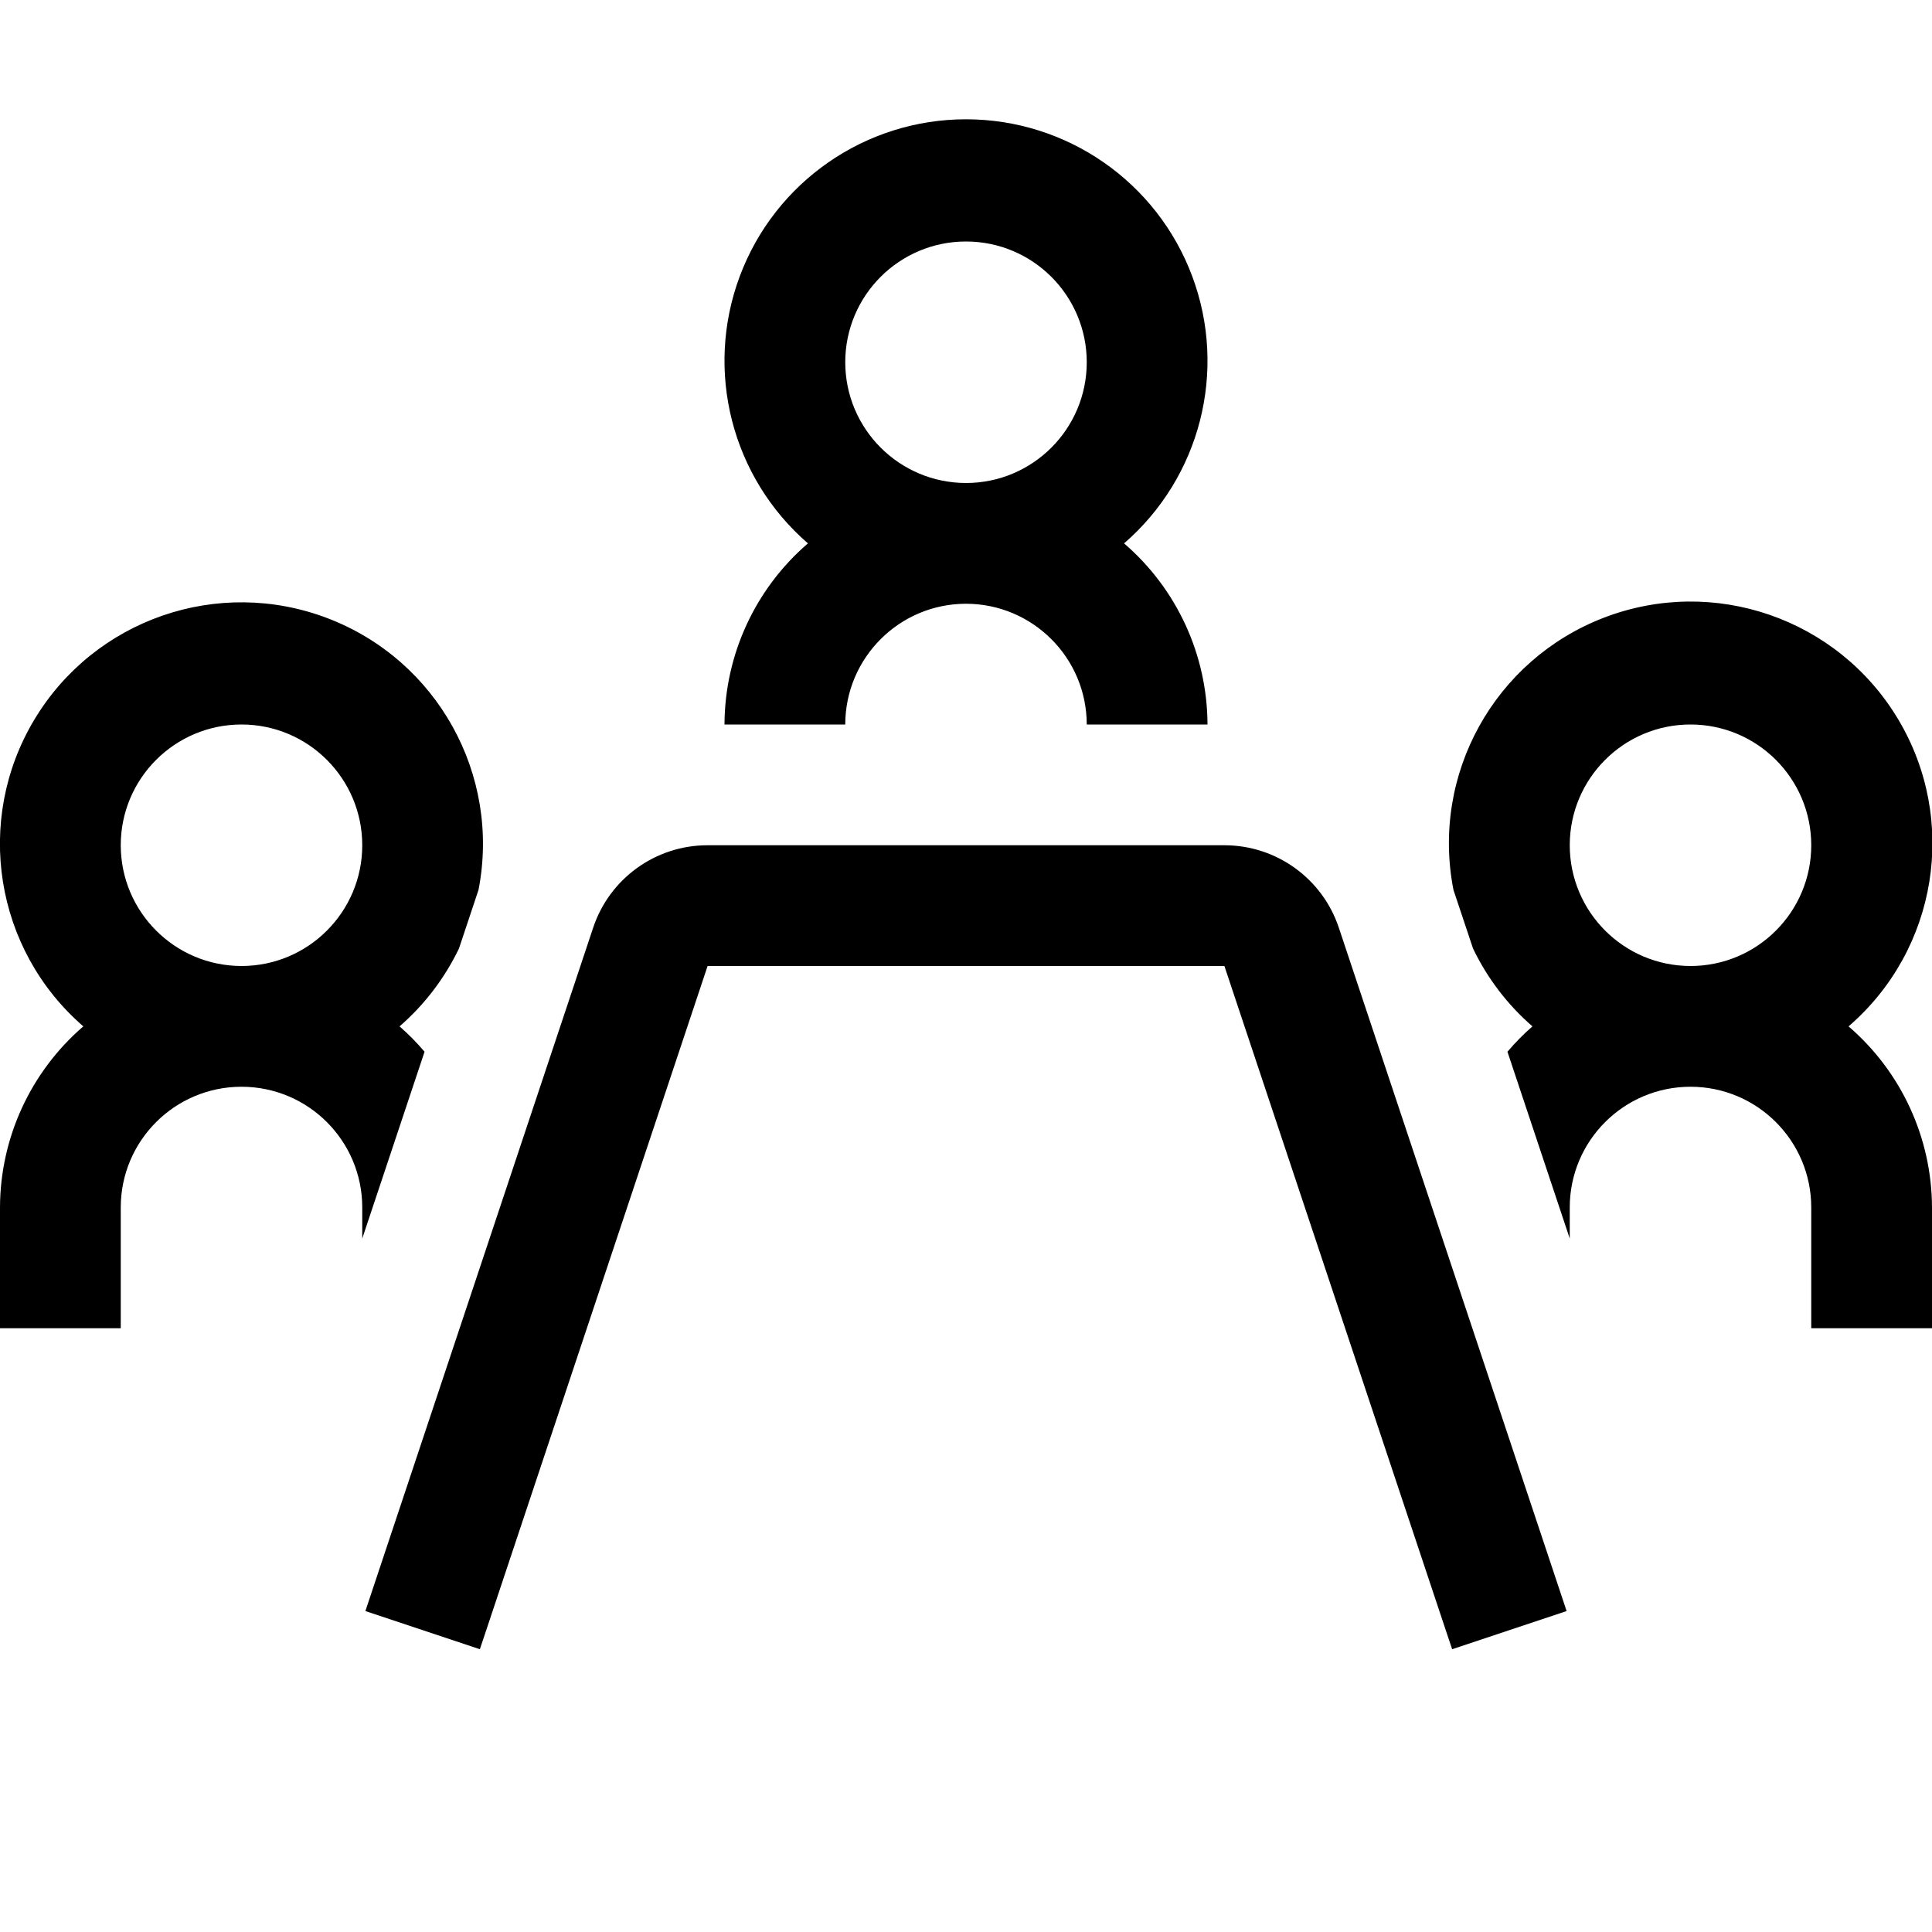
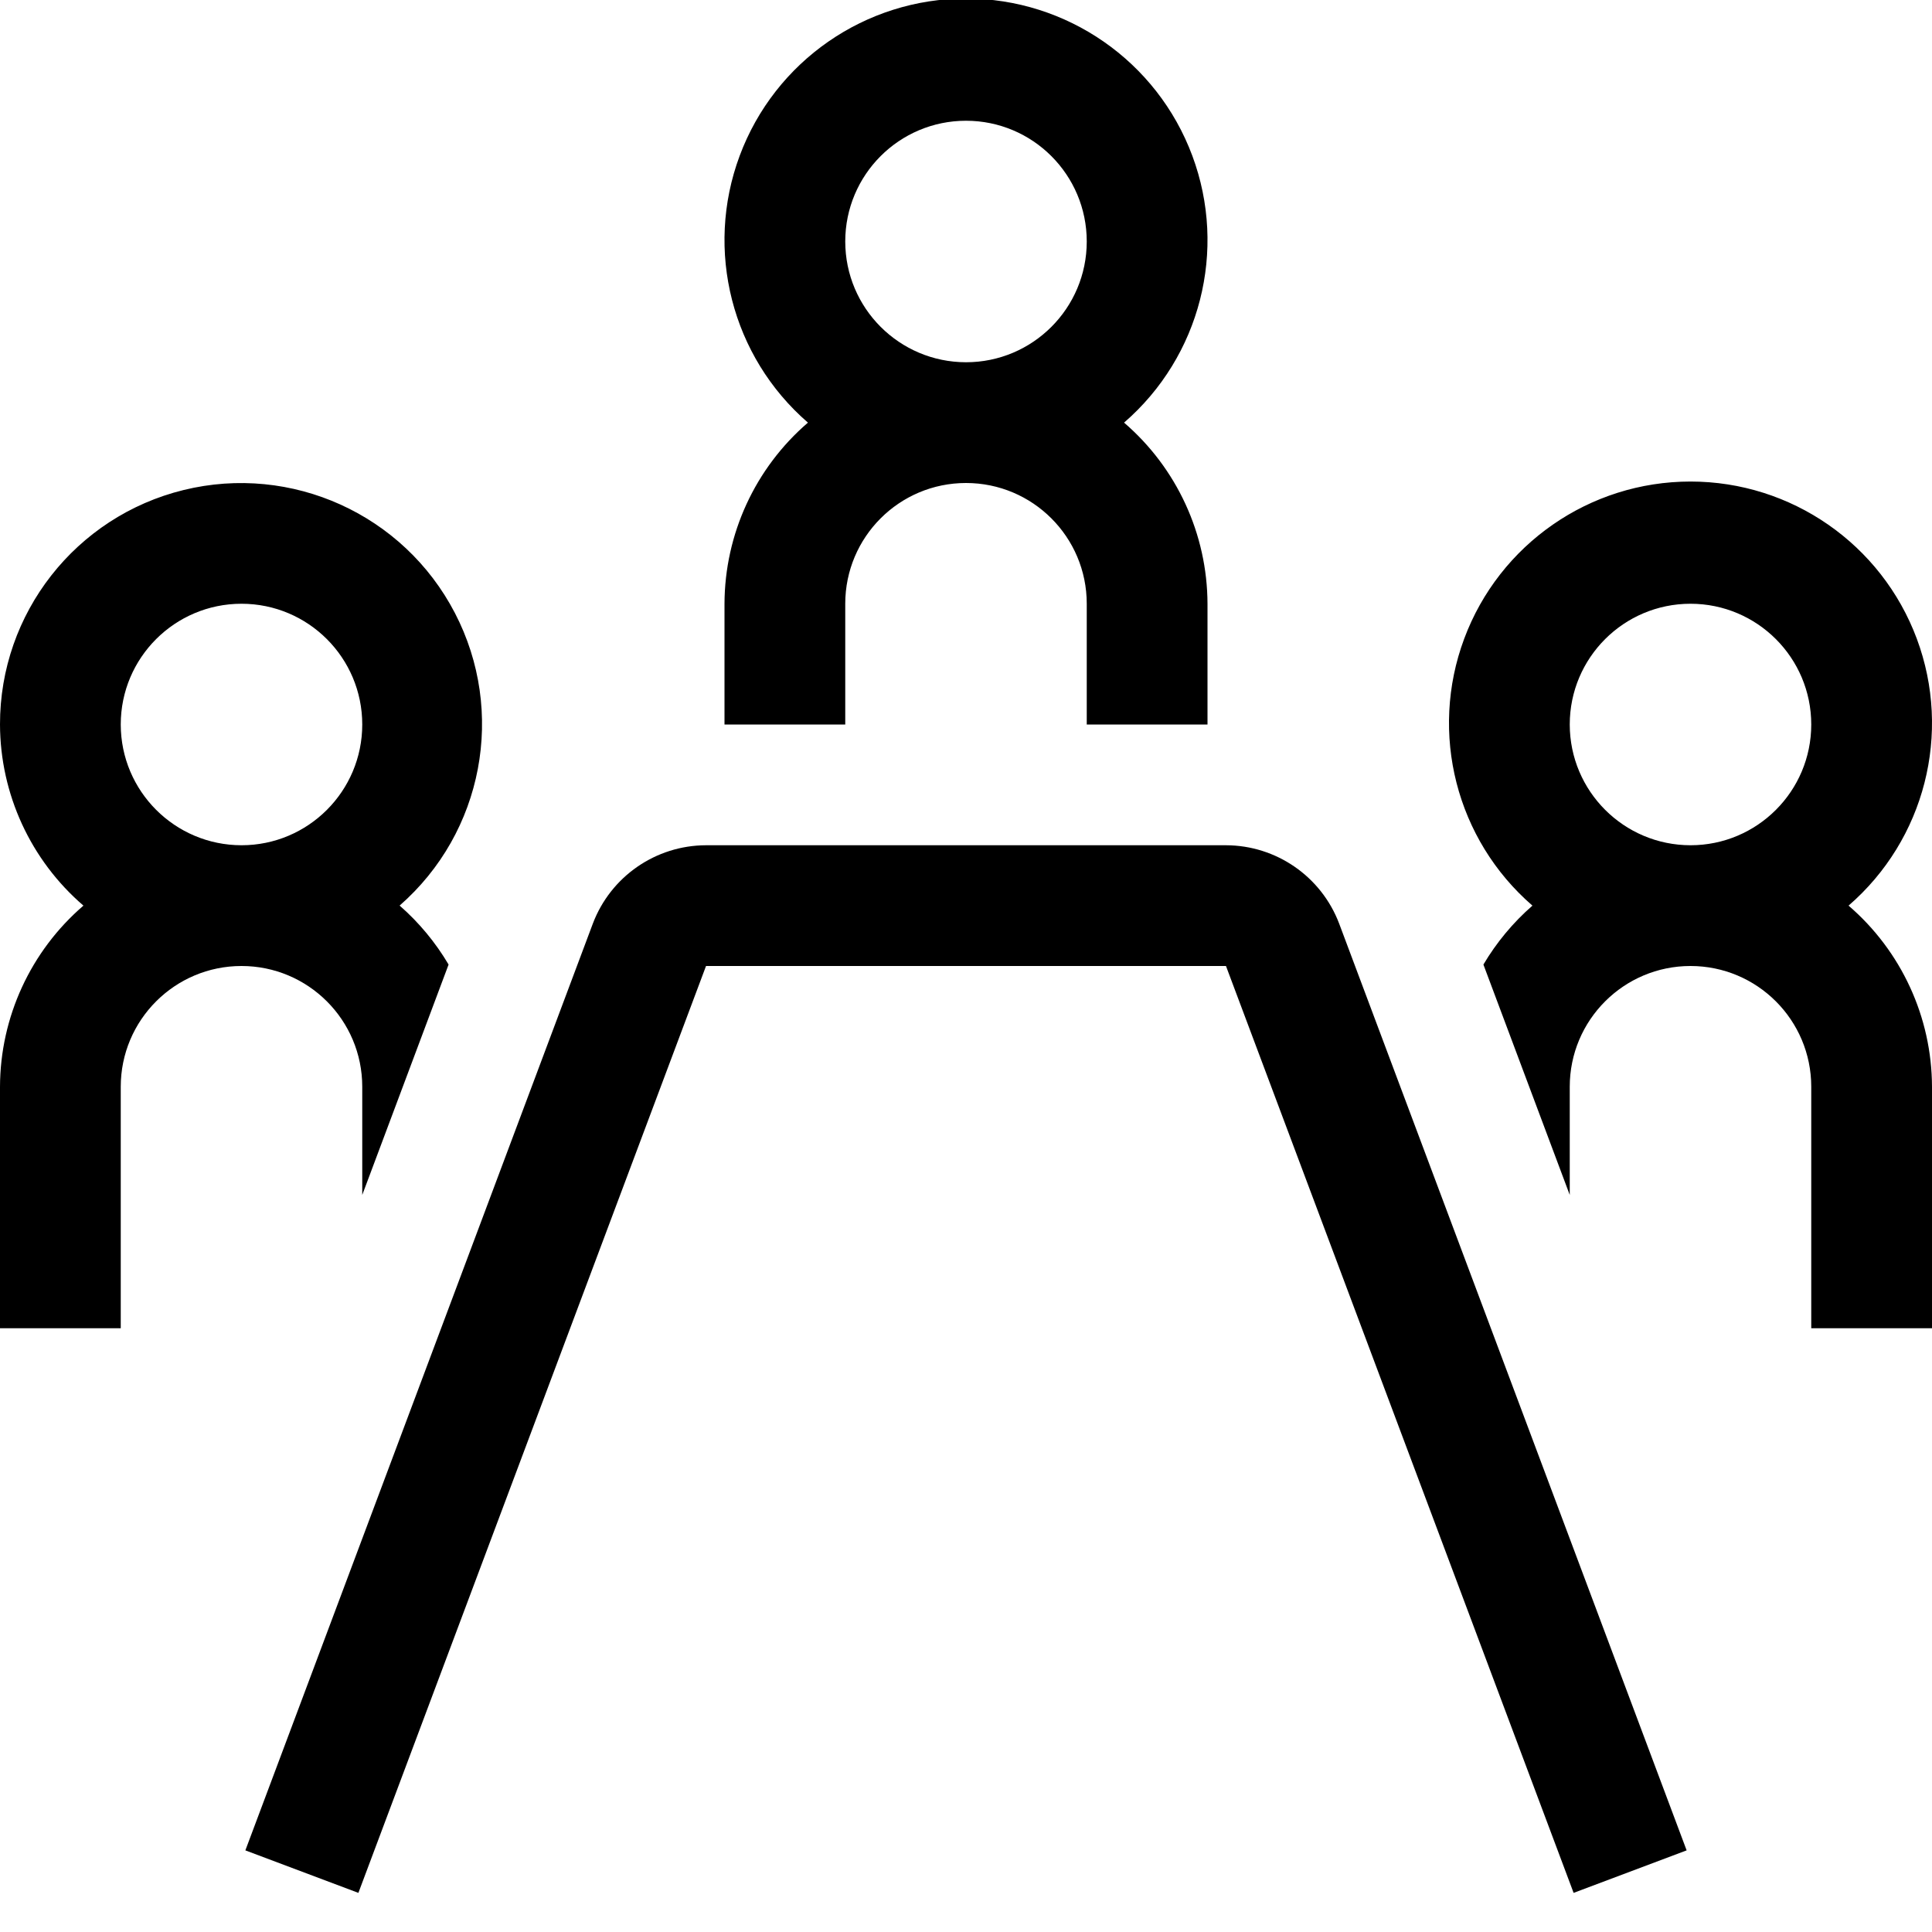
<svg xmlns="http://www.w3.org/2000/svg" viewBox="0 0 16 16">
-   <path d="M3.309 8.5a2 2 0 0 0 .492-.645l.162-.486A2 2 0 1 0 .69 8.5 1.987 1.987 0 0 0 0 10v1h1v-1a1 1 0 0 1 2 0v.257l.516-1.547a2 2 0 0 0-.207-.21zM1 7a1 1 0 1 1 1 1 1.001 1.001 0 0 1-1-1zm14.309 1.5a2.002 2.002 0 1 0-3.272-1.13l.162.485a2 2 0 0 0 .492.645 2 2 0 0 0-.207.21L13 10.257V10a1 1 0 0 1 2 0v1h1v-1a1.987 1.987 0 0 0-.691-1.5zM13 7a1 1 0 1 1 1 1 1.001 1.001 0 0 1-1-1zM8 5a1.001 1.001 0 0 1 1 1h1a1.987 1.987 0 0 0-.691-1.5 2 2 0 1 0-2.618 0A1.987 1.987 0 0 0 6 6h1a1.001 1.001 0 0 1 1-1zM7 3a1 1 0 1 1 1 1 1.001 1.001 0 0 1-1-1zm5.974 10.342l-.948.316-.053-.158L10.14 8H5.86l-1.833 5.5-.053.158-.948-.316 1.886-5.658A.998.998 0 0 1 5.86 7h4.28a.999.999 0 0 1 .948.684z" />
+   <path d="M3.309 7.5A1.996 1.996 0 1 0 0 6a1.987 1.987 0 0 0 .691 1.5A1.987 1.987 0 0 0 0 9v2h1V9a1 1 0 0 1 2 0v.896l.715-1.908A2 2 0 0 0 3.31 7.5zM1 6a1 1 0 1 1 1 1 1.001 1.001 0 0 1-1-1zm14.309 1.5a2 2 0 1 0-2.618 0 2 2 0 0 0-.406.488L13 9.896V9a1 1 0 0 1 2 0v2h1V9a1.987 1.987 0 0 0-.691-1.5zM13 6a1 1 0 1 1 1 1 1.001 1.001 0 0 1-1-1zM7 5a1 1 0 0 1 2 0v1h1V5a1.987 1.987 0 0 0-.691-1.5 2 2 0 1 0-2.618 0A1.987 1.987 0 0 0 6 5v1h1zm0-3a1 1 0 1 1 1 1 1.001 1.001 0 0 1-1-1zm4.09 5.648l2.878 7.676-.936.352L10.153 8H5.847l-2.879 7.676-.936-.352L4.91 7.648A1.005 1.005 0 0 1 5.847 7h4.306a1.005 1.005 0 0 1 .937.648z" />
</svg>
